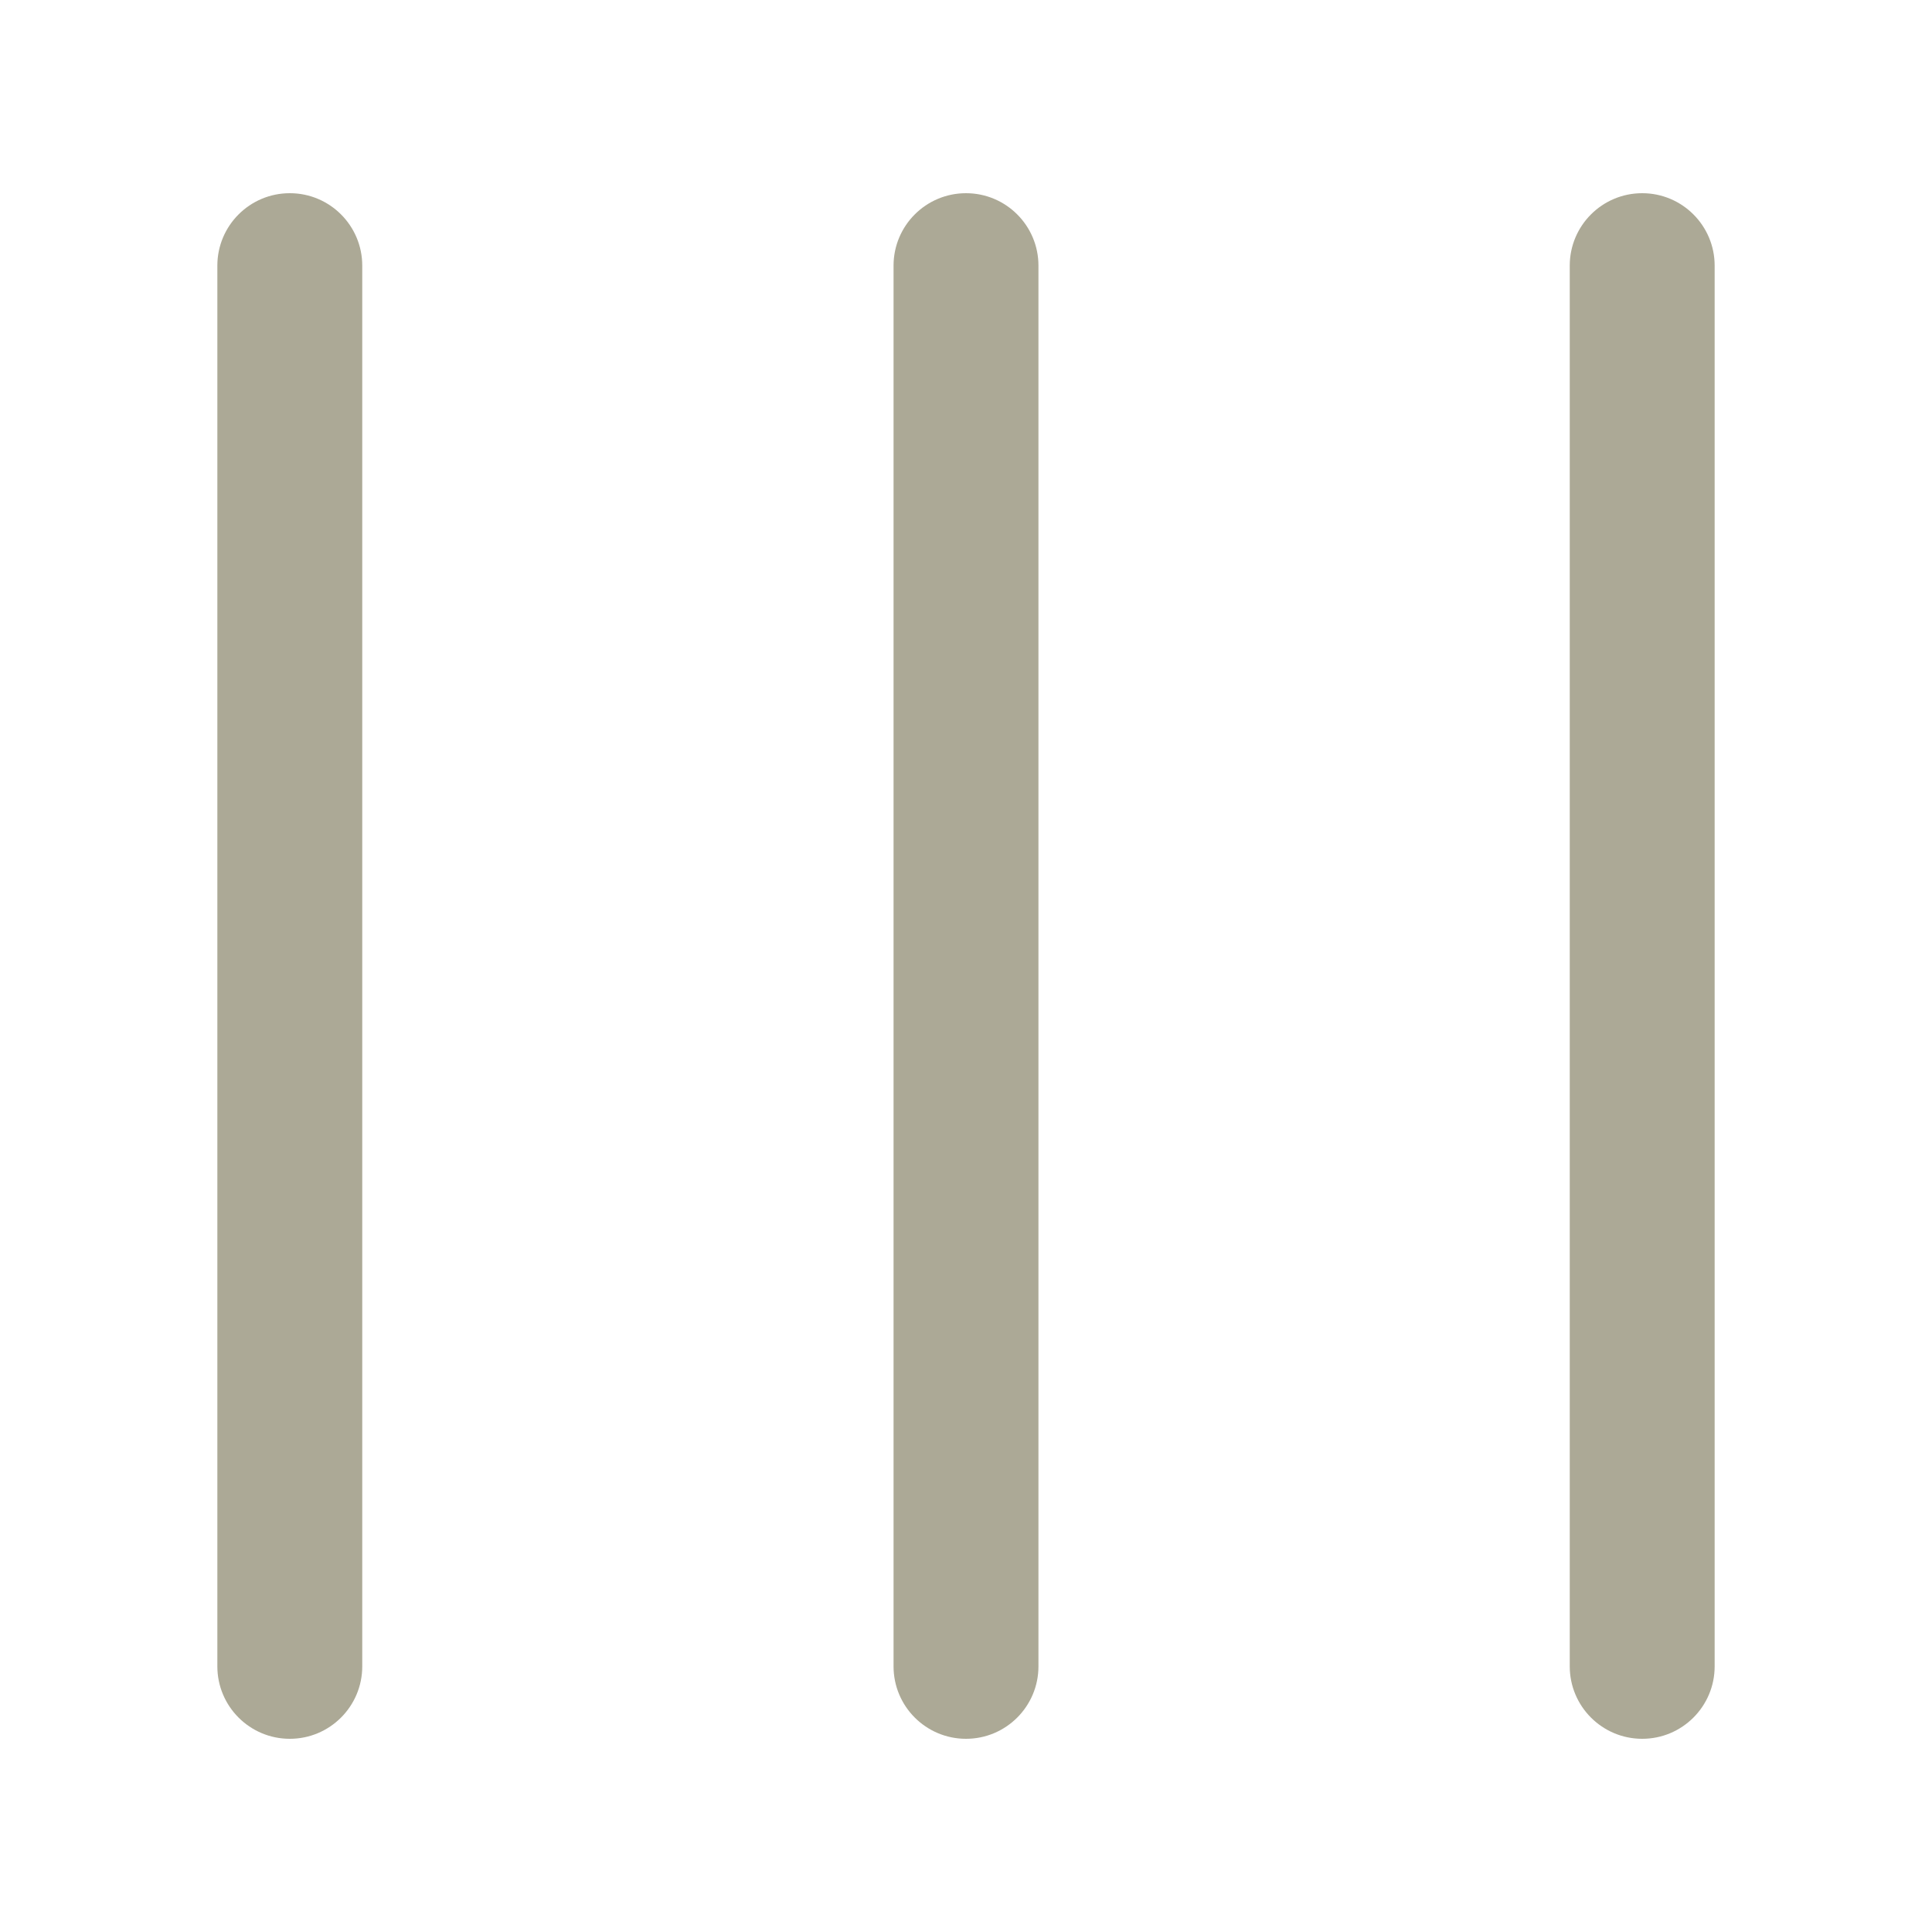
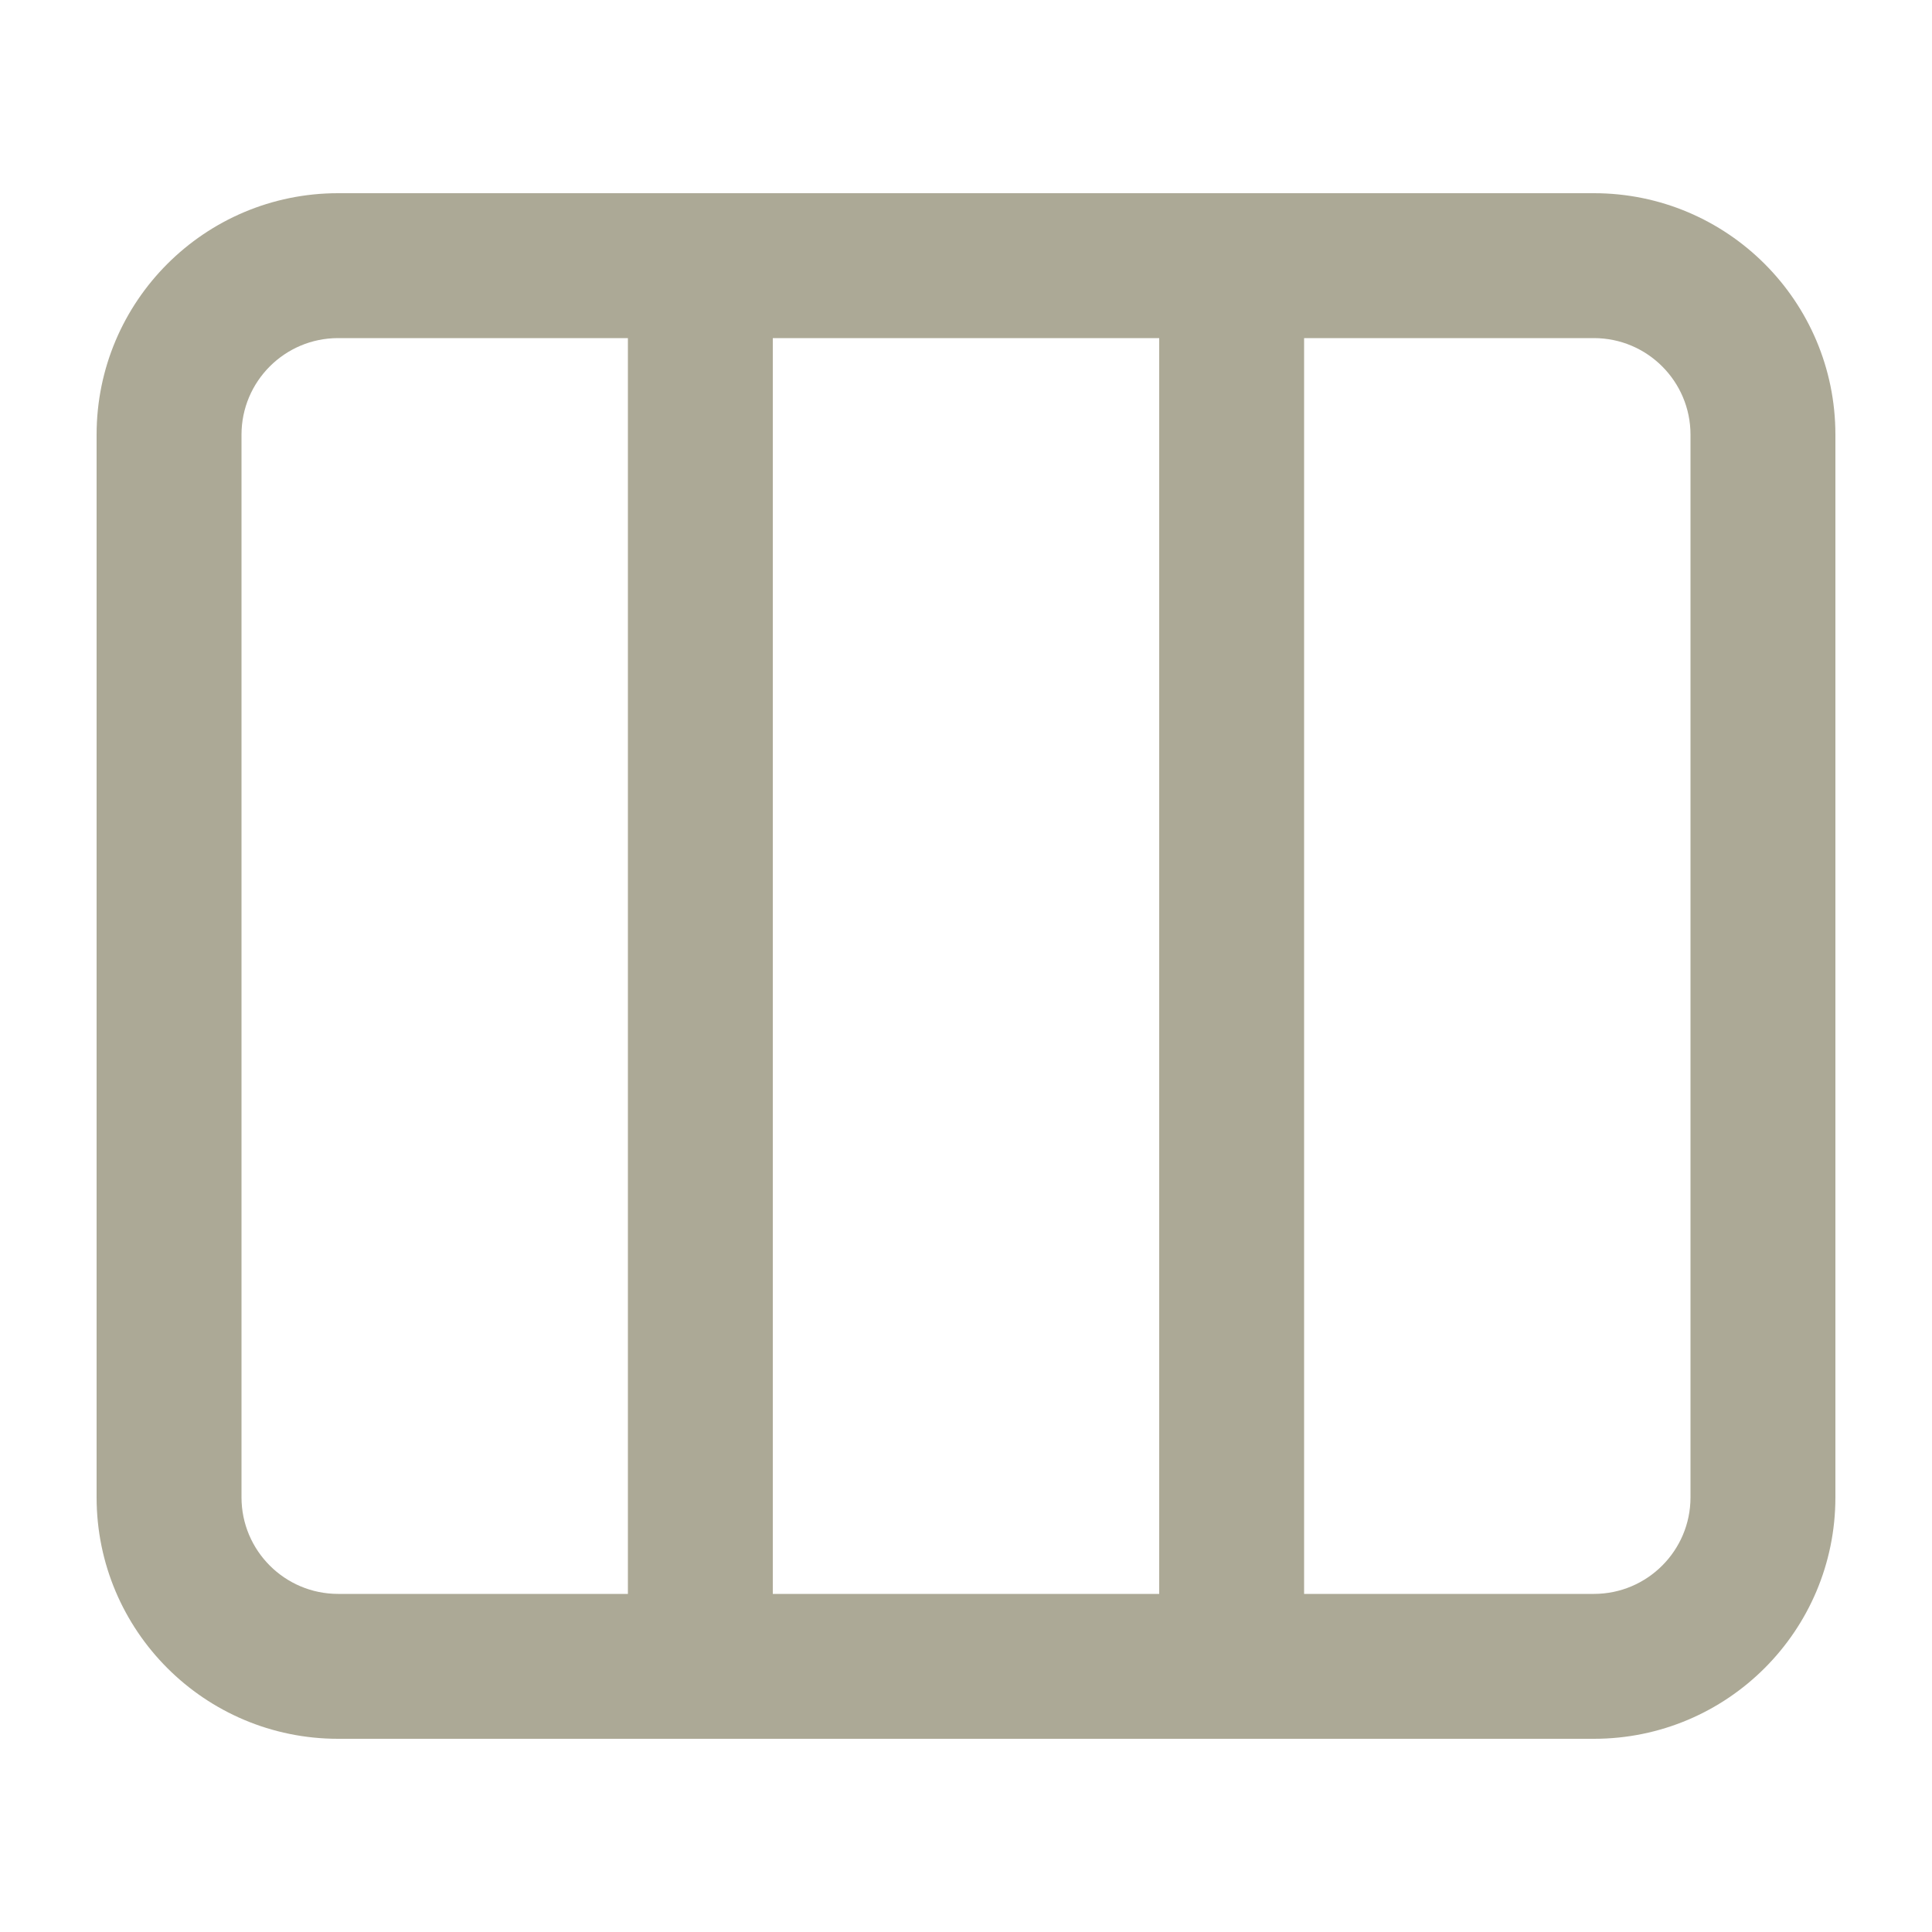
<svg xmlns="http://www.w3.org/2000/svg" width="20" height="20" viewBox="0 0 20 20" fill="none">
-   <rect x="9.25" y="2" width="1.5" height="16" rx="0.75" fill="#ACA996" />
-   <rect x="16.25" y="2" width="1.5" height="16" rx="0.75" fill="#ACA996" />
-   <rect x="2.25" y="2" width="1.5" height="16" rx="0.75" fill="#ACA996" />
+   <path fill-rule="evenodd" clip-rule="evenodd" d="M16.5 3.5H3.5C2.948 3.5 2.5 3.948 2.5 4.5V15.5C2.5 16.052 2.948 16.5 3.5 16.5H16.5C17.052 16.5 17.5 16.052 17.5 15.5V4.5C17.5 3.948 17.052 3.5 16.5 3.5ZM3.5 2C2.119 2 1 3.119 1 4.5V15.5C1 16.881 2.119 18 3.5 18H16.5C17.881 18 19 16.881 19 15.5V4.5C19 3.119 17.881 2 16.5 2H3.5Z" fill="#ACA996" />
+   <path d="M6.5 2H8V18H6.5V2Z" fill="#ACA996" />
+   <path d="M12 2H13.5V18H12V2Z" fill="#ACA996" />
</svg>
